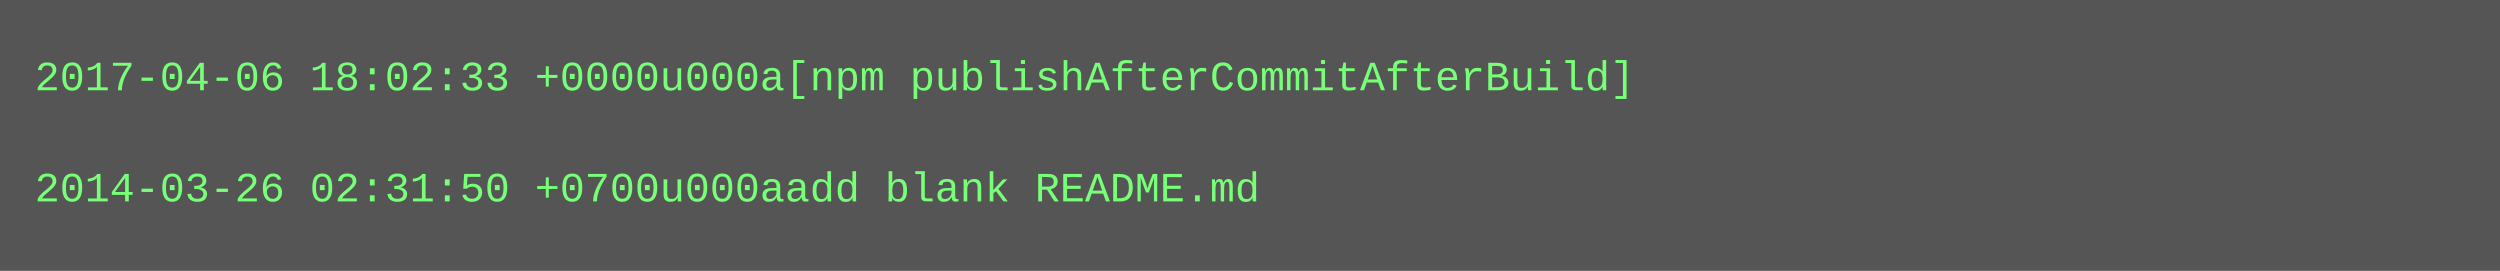
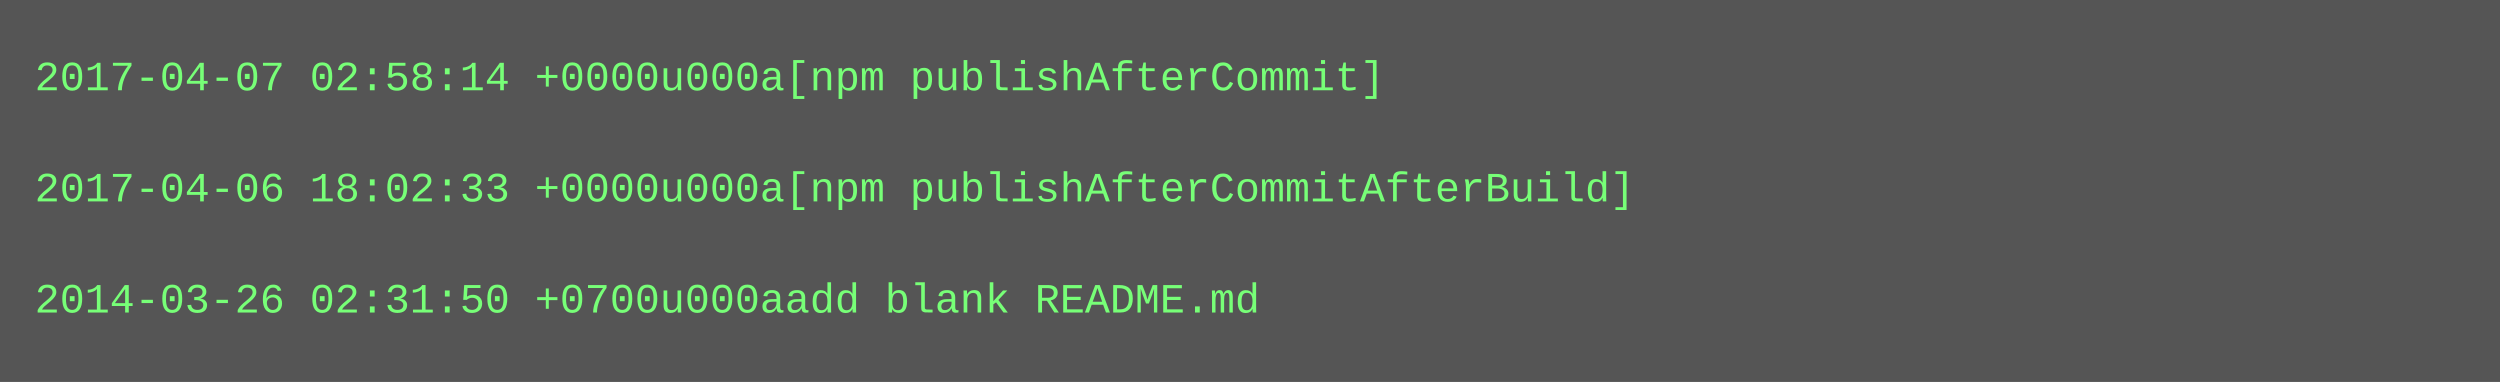
- <svg xmlns="http://www.w3.org/2000/svg" height="78" width="720">
-   <rect height="78" fill="#555" width="720" />
+ <svg xmlns="http://www.w3.org/2000/svg" height="110" width="720">
+   <rect height="110" fill="#555" width="720" />
  <text fill="#7f7" font-family="Courier New" font-size="12" xml:space="preserve">
-     <tspan x="10" y="26">2017-04-06 18:02:33 +0000u000a[npm publishAfterCommitAfterBuild]</tspan>
+     <tspan x="10" y="26">2017-04-07 02:58:14 +0000u000a[npm publishAfterCommit]</tspan>
    <tspan x="10" y="42" />
-     <tspan x="10" y="58">2014-03-26 02:31:50 +0700u000aadd blank README.md</tspan>
+     <tspan x="10" y="58">2017-04-06 18:02:33 +0000u000a[npm publishAfterCommitAfterBuild]</tspan>
+     <tspan x="10" y="74" />
+     <tspan x="10" y="90">2014-03-26 02:31:50 +0700u000aadd blank README.md</tspan>
  </text>
</svg>
